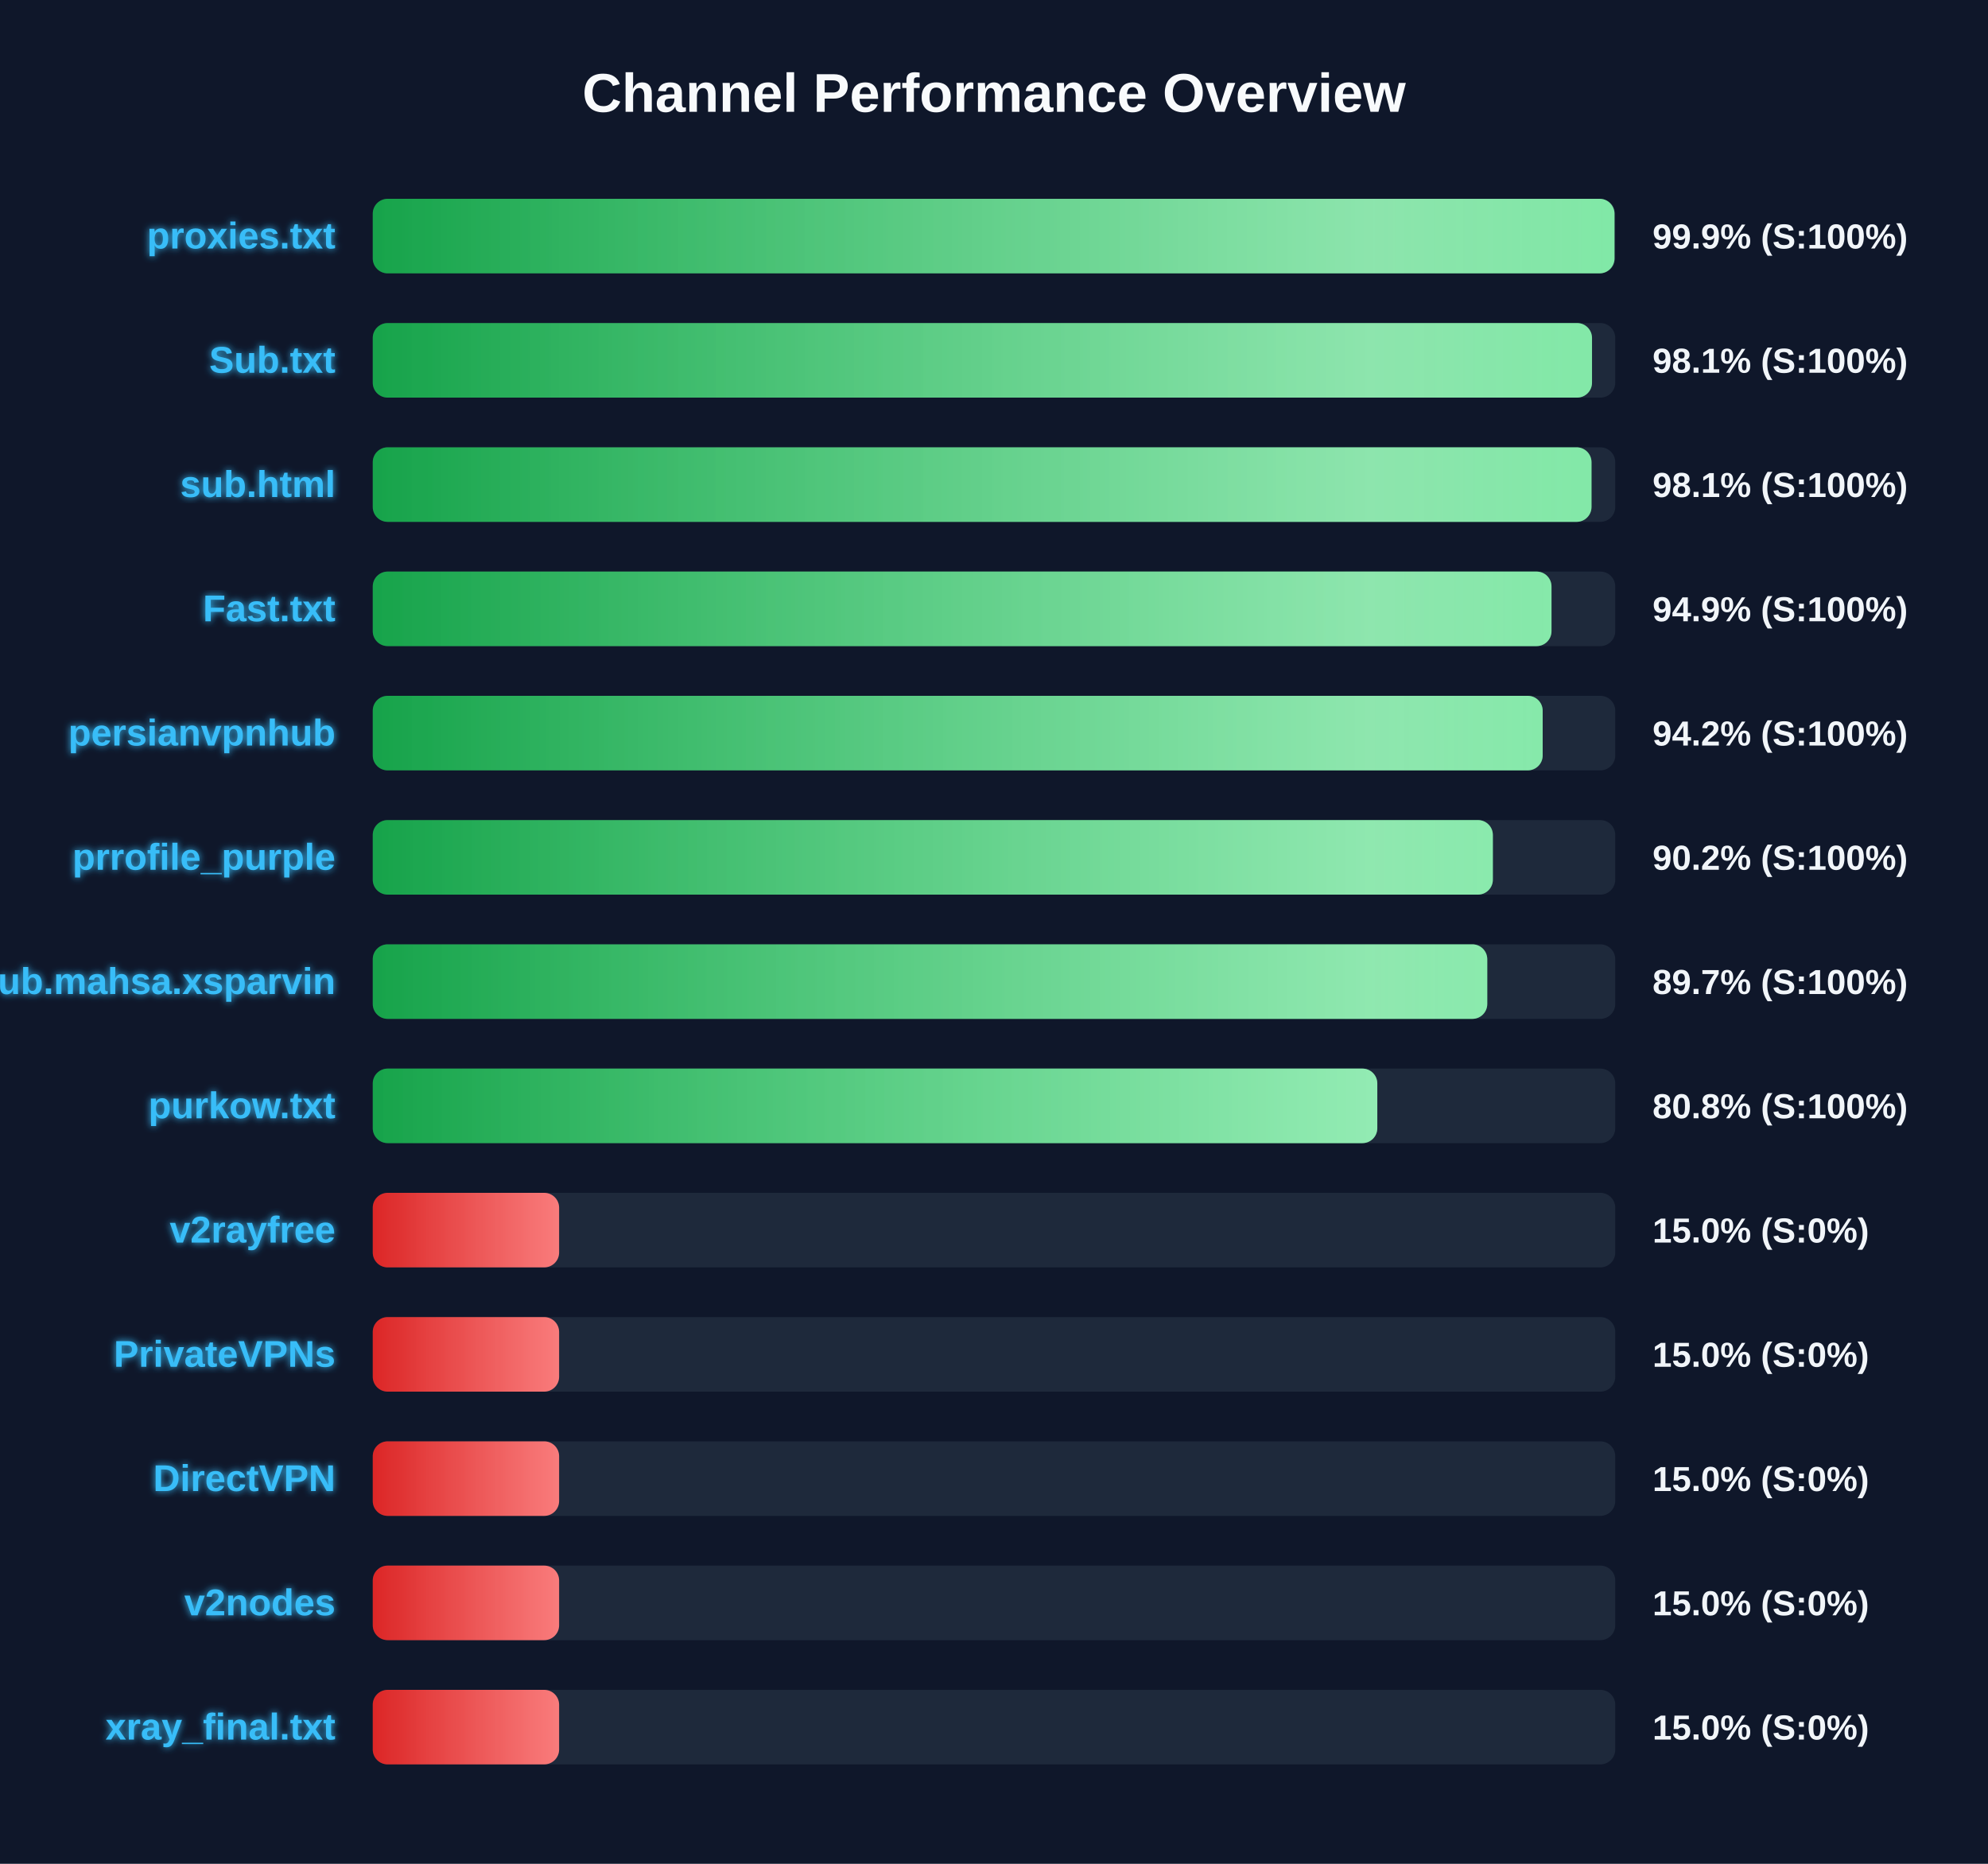
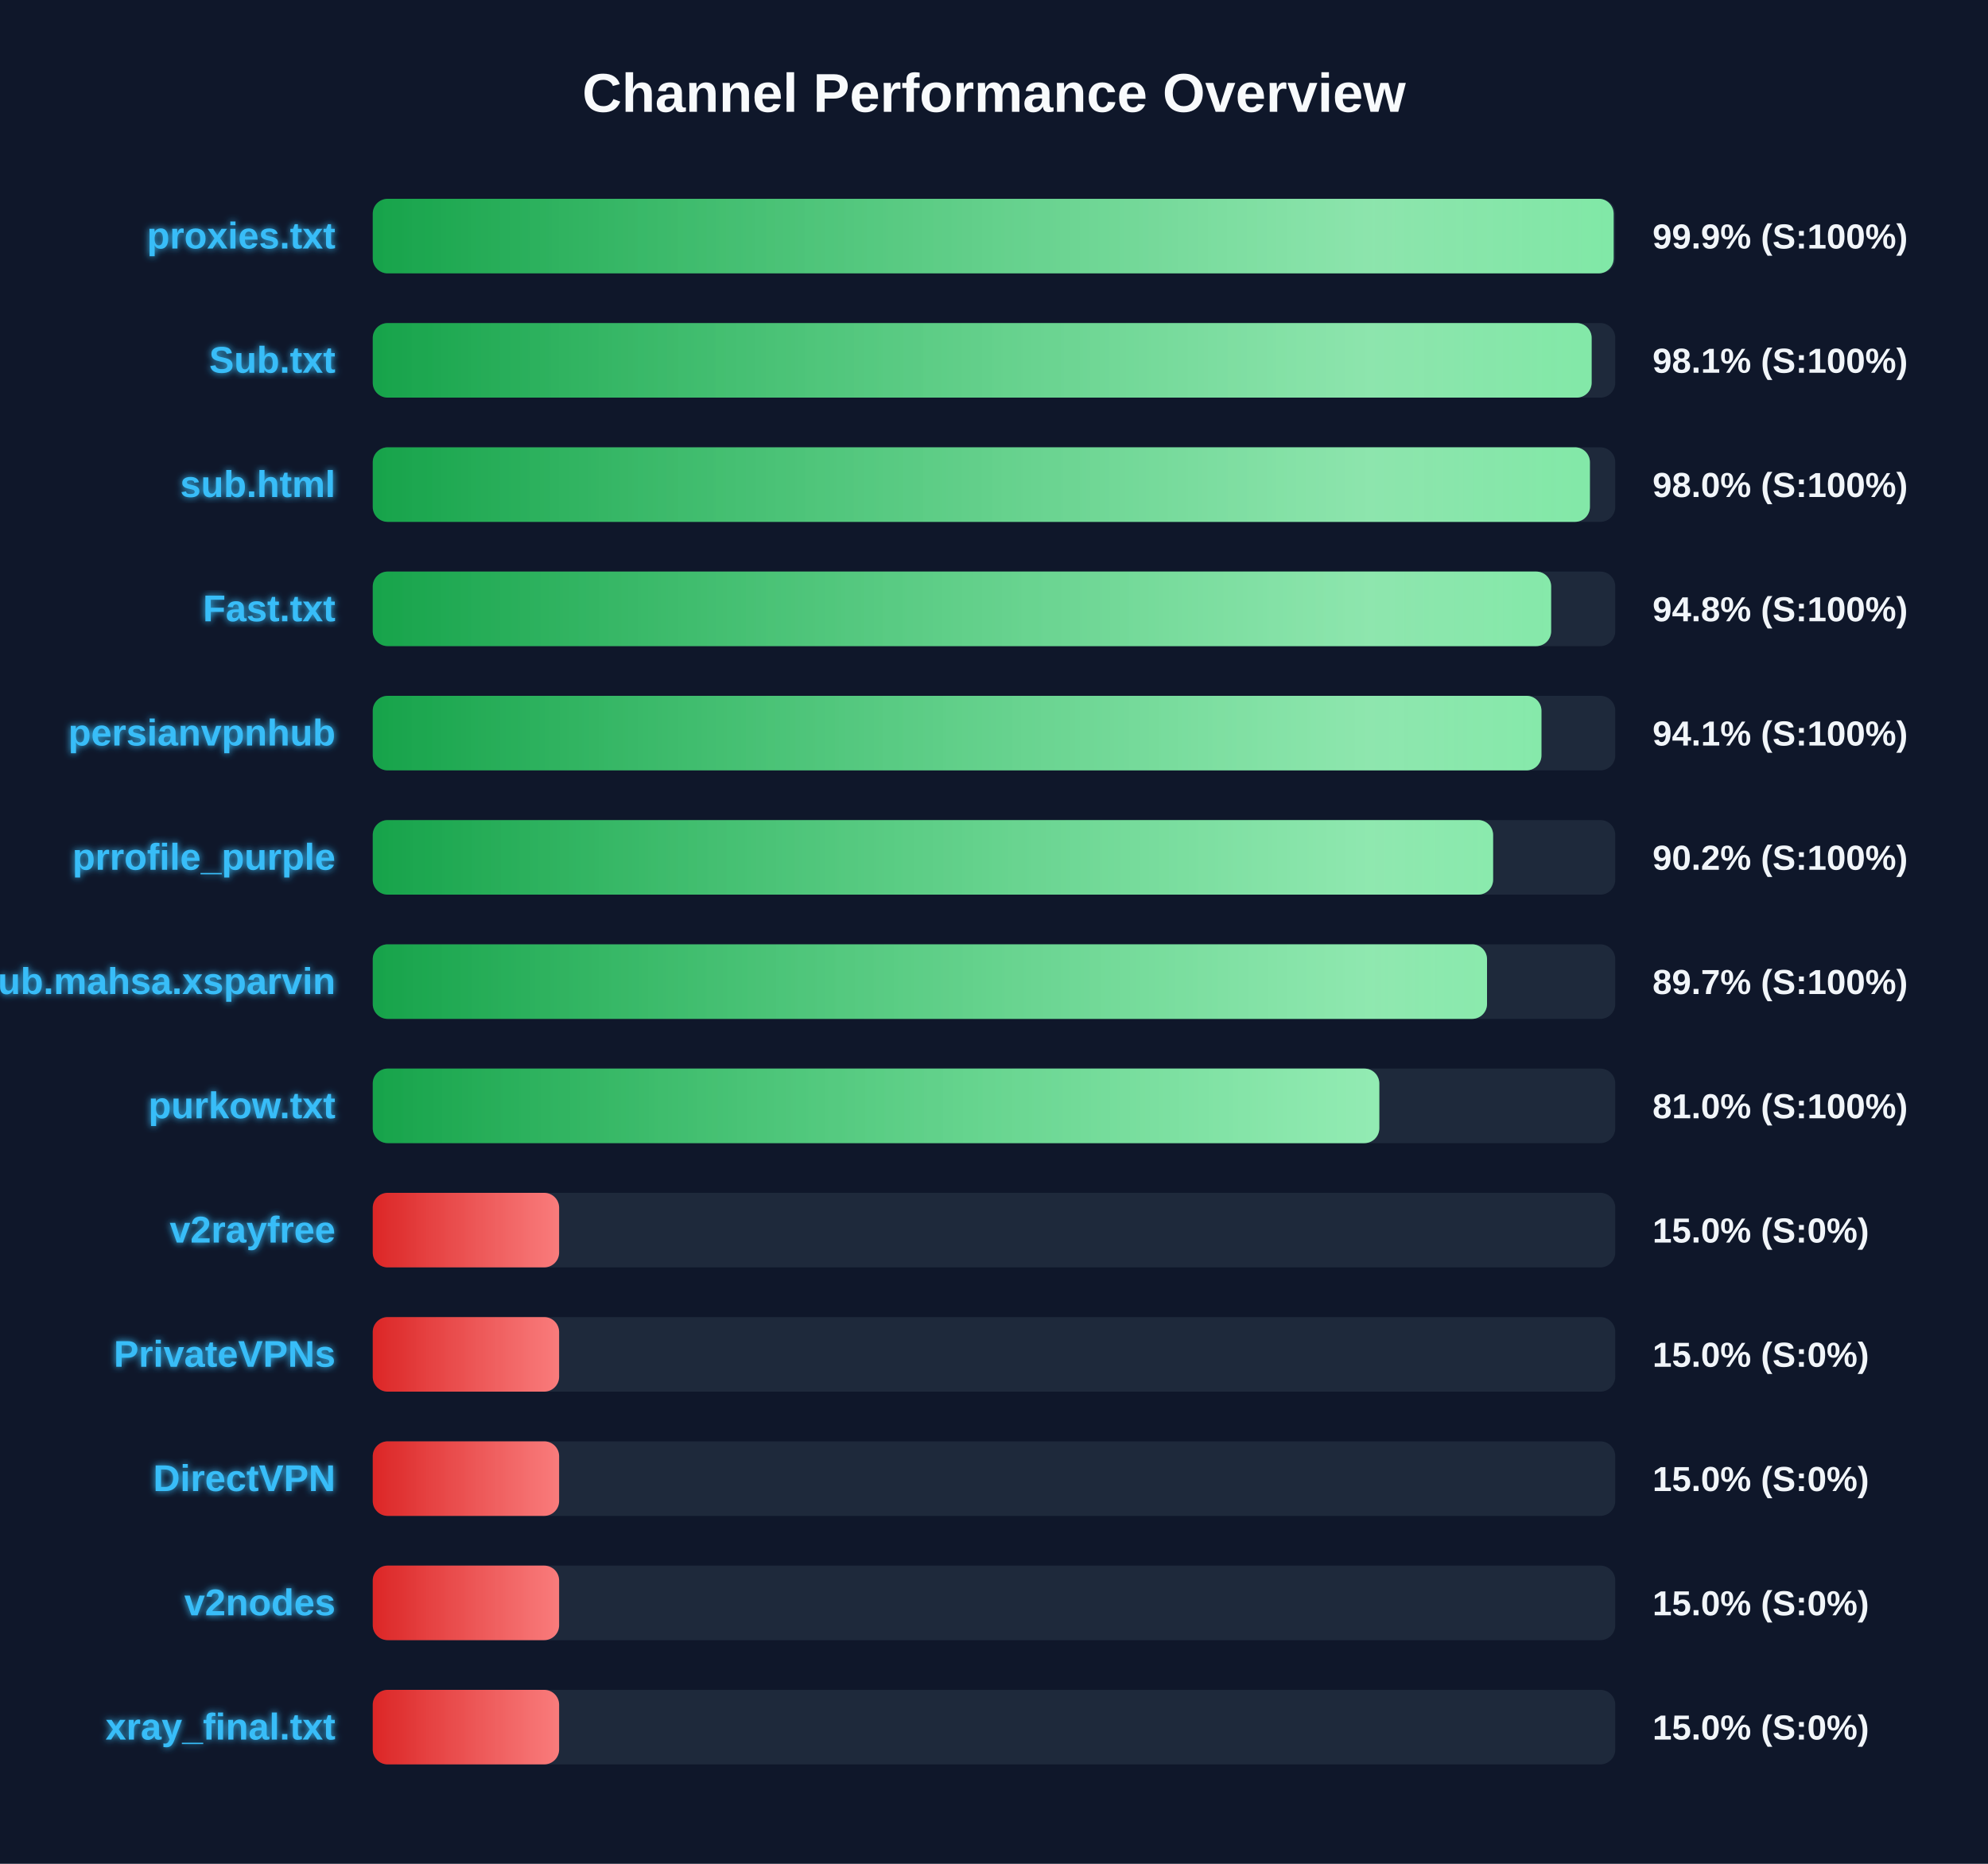
<svg xmlns="http://www.w3.org/2000/svg" width="800" height="750" version="1.1">
  <defs>
    <linearGradient id="grad-green" x1="0%" y1="0%" x2="100%" y2="0%">
      <stop offset="0%" stop-color="#16a34a" />
      <stop offset="100%" stop-color="#4ade80" />
    </linearGradient>
    <linearGradient id="grad-yellow" x1="0%" y1="0%" x2="100%" y2="0%">
      <stop offset="0%" stop-color="#ca8a04" />
      <stop offset="100%" stop-color="#fde047" />
    </linearGradient>
    <linearGradient id="grad-red" x1="0%" y1="0%" x2="100%" y2="0%">
      <stop offset="0%" stop-color="#dc2626" />
      <stop offset="100%" stop-color="#f87171" />
    </linearGradient>
    <linearGradient id="shimmer" x1="0%" y1="0%" x2="100%" y2="0%">
      <stop offset="0%" stop-color="rgba(255,255,255,0)" />
      <stop offset="50%" stop-color="rgba(255,255,255,0.4)" />
      <stop offset="100%" stop-color="rgba(255,255,255,0)" />
    </linearGradient>
    <filter id="glow" x="-20%" y="-20%" width="140%" height="140%">
      <feGaussianBlur stdDeviation="1.5" result="blur" />
      <feComposite in="SourceGraphic" in2="blur" operator="over" />
    </filter>
  </defs>
  <style>
        .bg-rect { fill: #0f172a; }
        .title { font: bold 22px 'Segoe UI', Arial, sans-serif; fill: #f8fafc; }
        .row { font: bold 15px 'Segoe UI', Arial, sans-serif; fill: #38bdf8; filter: url(#glow); }
        .score { font: bold 14px 'Segoe UI', Arial, sans-serif; fill: #f1f5f9; }
        @keyframes shimmer-anim {
            0% { transform: translateX(-100%); }
            100% { transform: translateX(200%); }
        }
        .shimmer-rect {
            animation: shimmer-anim 2.5s infinite linear;
        }
    </style>
  <rect width="100%" height="100%" class="bg-rect" />
  <text x="400" y="45" text-anchor="middle" class="title">Channel Performance Overview</text>
  <rect x="150" y="80" width="500" height="30" fill="#1e293b" rx="6" />
  <clipPath id="clip-0">
-     <rect x="150" y="80" width="499.7" height="30" rx="6" />
+     <rect x="150" y="80" width="499.35" height="30" rx="6" />
  </clipPath>
-   <rect x="150" y="80" width="499.7" height="30" fill="url(#grad-green)" rx="6" />
+   <rect x="150" y="80" width="499.35" height="30" fill="url(#grad-green)" rx="6" />
  <g clip-path="url(#clip-0)">
    <rect x="150" y="80" width="100%" height="30" fill="url(#shimmer)" class="shimmer-rect" />
  </g>
  <text x="135" y="100" text-anchor="end" class="row">proxies.txt</text>
  <text x="665" y="100" text-anchor="start" class="score">99.9% (S:100%)</text>
  <rect x="150" y="130" width="500" height="30" fill="#1e293b" rx="6" />
  <clipPath id="clip-1">
-     <rect x="150" y="130" width="490.65" height="30" rx="6" />
+     <rect x="150" y="130" width="490.5" height="30" rx="6" />
  </clipPath>
-   <rect x="150" y="130" width="490.65" height="30" fill="url(#grad-green)" rx="6" />
+   <rect x="150" y="130" width="490.5" height="30" fill="url(#grad-green)" rx="6" />
  <g clip-path="url(#clip-1)">
    <rect x="150" y="130" width="100%" height="30" fill="url(#shimmer)" class="shimmer-rect" />
  </g>
  <text x="135" y="150" text-anchor="end" class="row">Sub.txt</text>
  <text x="665" y="150" text-anchor="start" class="score">98.1% (S:100%)</text>
  <rect x="150" y="180" width="500" height="30" fill="#1e293b" rx="6" />
  <clipPath id="clip-2">
-     <rect x="150" y="180" width="490.45" height="30" rx="6" />
+     <rect x="150" y="180" width="489.8" height="30" rx="6" />
  </clipPath>
-   <rect x="150" y="180" width="490.45" height="30" fill="url(#grad-green)" rx="6" />
+   <rect x="150" y="180" width="489.8" height="30" fill="url(#grad-green)" rx="6" />
  <g clip-path="url(#clip-2)">
    <rect x="150" y="180" width="100%" height="30" fill="url(#shimmer)" class="shimmer-rect" />
  </g>
  <text x="135" y="200" text-anchor="end" class="row">sub.html</text>
-   <text x="665" y="200" text-anchor="start" class="score">98.1% (S:100%)</text>
+   <text x="665" y="200" text-anchor="start" class="score">98.0% (S:100%)</text>
  <rect x="150" y="230" width="500" height="30" fill="#1e293b" rx="6" />
  <clipPath id="clip-3">
-     <rect x="150" y="230" width="474.35" height="30" rx="6" />
+     <rect x="150" y="230" width="474.2" height="30" rx="6" />
  </clipPath>
-   <rect x="150" y="230" width="474.35" height="30" fill="url(#grad-green)" rx="6" />
+   <rect x="150" y="230" width="474.2" height="30" fill="url(#grad-green)" rx="6" />
  <g clip-path="url(#clip-3)">
    <rect x="150" y="230" width="100%" height="30" fill="url(#shimmer)" class="shimmer-rect" />
  </g>
  <text x="135" y="250" text-anchor="end" class="row">Fast.txt</text>
-   <text x="665" y="250" text-anchor="start" class="score">94.9% (S:100%)</text>
+   <text x="665" y="250" text-anchor="start" class="score">94.8% (S:100%)</text>
  <rect x="150" y="280" width="500" height="30" fill="#1e293b" rx="6" />
  <clipPath id="clip-4">
-     <rect x="150" y="280" width="470.8" height="30" rx="6" />
+     <rect x="150" y="280" width="470.3" height="30" rx="6" />
  </clipPath>
-   <rect x="150" y="280" width="470.8" height="30" fill="url(#grad-green)" rx="6" />
+   <rect x="150" y="280" width="470.3" height="30" fill="url(#grad-green)" rx="6" />
  <g clip-path="url(#clip-4)">
    <rect x="150" y="280" width="100%" height="30" fill="url(#shimmer)" class="shimmer-rect" />
  </g>
  <text x="135" y="300" text-anchor="end" class="row">persianvpnhub</text>
-   <text x="665" y="300" text-anchor="start" class="score">94.2% (S:100%)</text>
+   <text x="665" y="300" text-anchor="start" class="score">94.1% (S:100%)</text>
  <rect x="150" y="330" width="500" height="30" fill="#1e293b" rx="6" />
  <clipPath id="clip-5">
-     <rect x="150" y="330" width="450.75" height="30" rx="6" />
+     <rect x="150" y="330" width="450.85" height="30" rx="6" />
  </clipPath>
-   <rect x="150" y="330" width="450.75" height="30" fill="url(#grad-green)" rx="6" />
+   <rect x="150" y="330" width="450.85" height="30" fill="url(#grad-green)" rx="6" />
  <g clip-path="url(#clip-5)">
    <rect x="150" y="330" width="100%" height="30" fill="url(#shimmer)" class="shimmer-rect" />
  </g>
  <text x="135" y="350" text-anchor="end" class="row">prrofile_purple</text>
  <text x="665" y="350" text-anchor="start" class="score">90.2% (S:100%)</text>
  <rect x="150" y="380" width="500" height="30" fill="#1e293b" rx="6" />
  <clipPath id="clip-6">
-     <rect x="150" y="380" width="448.5" height="30" rx="6" />
+     <rect x="150" y="380" width="448.4" height="30" rx="6" />
  </clipPath>
-   <rect x="150" y="380" width="448.5" height="30" fill="url(#grad-green)" rx="6" />
+   <rect x="150" y="380" width="448.4" height="30" fill="url(#grad-green)" rx="6" />
  <g clip-path="url(#clip-6)">
    <rect x="150" y="380" width="100%" height="30" fill="url(#shimmer)" class="shimmer-rect" />
  </g>
  <text x="135" y="400" text-anchor="end" class="row">Sub.mahsa.xsparvin</text>
  <text x="665" y="400" text-anchor="start" class="score">89.7% (S:100%)</text>
  <rect x="150" y="430" width="500" height="30" fill="#1e293b" rx="6" />
  <clipPath id="clip-7">
-     <rect x="150" y="430" width="404.25" height="30" rx="6" />
+     <rect x="150" y="430" width="405.05" height="30" rx="6" />
  </clipPath>
-   <rect x="150" y="430" width="404.25" height="30" fill="url(#grad-green)" rx="6" />
+   <rect x="150" y="430" width="405.05" height="30" fill="url(#grad-green)" rx="6" />
  <g clip-path="url(#clip-7)">
    <rect x="150" y="430" width="100%" height="30" fill="url(#shimmer)" class="shimmer-rect" />
  </g>
  <text x="135" y="450" text-anchor="end" class="row">purkow.txt</text>
-   <text x="665" y="450" text-anchor="start" class="score">80.8% (S:100%)</text>
+   <text x="665" y="450" text-anchor="start" class="score">81.0% (S:100%)</text>
  <rect x="150" y="480" width="500" height="30" fill="#1e293b" rx="6" />
  <clipPath id="clip-8">
    <rect x="150" y="480" width="75.0" height="30" rx="6" />
  </clipPath>
  <rect x="150" y="480" width="75.0" height="30" fill="url(#grad-red)" rx="6" />
  <g clip-path="url(#clip-8)">
    <rect x="150" y="480" width="100%" height="30" fill="url(#shimmer)" class="shimmer-rect" />
  </g>
  <text x="135" y="500" text-anchor="end" class="row">v2rayfree</text>
  <text x="665" y="500" text-anchor="start" class="score">15.0% (S:0%)</text>
  <rect x="150" y="530" width="500" height="30" fill="#1e293b" rx="6" />
  <clipPath id="clip-9">
    <rect x="150" y="530" width="75.0" height="30" rx="6" />
  </clipPath>
  <rect x="150" y="530" width="75.0" height="30" fill="url(#grad-red)" rx="6" />
  <g clip-path="url(#clip-9)">
    <rect x="150" y="530" width="100%" height="30" fill="url(#shimmer)" class="shimmer-rect" />
  </g>
  <text x="135" y="550" text-anchor="end" class="row">PrivateVPNs</text>
  <text x="665" y="550" text-anchor="start" class="score">15.0% (S:0%)</text>
  <rect x="150" y="580" width="500" height="30" fill="#1e293b" rx="6" />
  <clipPath id="clip-10">
    <rect x="150" y="580" width="75.0" height="30" rx="6" />
  </clipPath>
  <rect x="150" y="580" width="75.0" height="30" fill="url(#grad-red)" rx="6" />
  <g clip-path="url(#clip-10)">
    <rect x="150" y="580" width="100%" height="30" fill="url(#shimmer)" class="shimmer-rect" />
  </g>
  <text x="135" y="600" text-anchor="end" class="row">DirectVPN</text>
  <text x="665" y="600" text-anchor="start" class="score">15.0% (S:0%)</text>
  <rect x="150" y="630" width="500" height="30" fill="#1e293b" rx="6" />
  <clipPath id="clip-11">
    <rect x="150" y="630" width="75.0" height="30" rx="6" />
  </clipPath>
  <rect x="150" y="630" width="75.0" height="30" fill="url(#grad-red)" rx="6" />
  <g clip-path="url(#clip-11)">
    <rect x="150" y="630" width="100%" height="30" fill="url(#shimmer)" class="shimmer-rect" />
  </g>
  <text x="135" y="650" text-anchor="end" class="row">v2nodes</text>
  <text x="665" y="650" text-anchor="start" class="score">15.0% (S:0%)</text>
  <rect x="150" y="680" width="500" height="30" fill="#1e293b" rx="6" />
  <clipPath id="clip-12">
    <rect x="150" y="680" width="75.0" height="30" rx="6" />
  </clipPath>
  <rect x="150" y="680" width="75.0" height="30" fill="url(#grad-red)" rx="6" />
  <g clip-path="url(#clip-12)">
    <rect x="150" y="680" width="100%" height="30" fill="url(#shimmer)" class="shimmer-rect" />
  </g>
  <text x="135" y="700" text-anchor="end" class="row">xray_final.txt</text>
  <text x="665" y="700" text-anchor="start" class="score">15.0% (S:0%)</text>
</svg>
